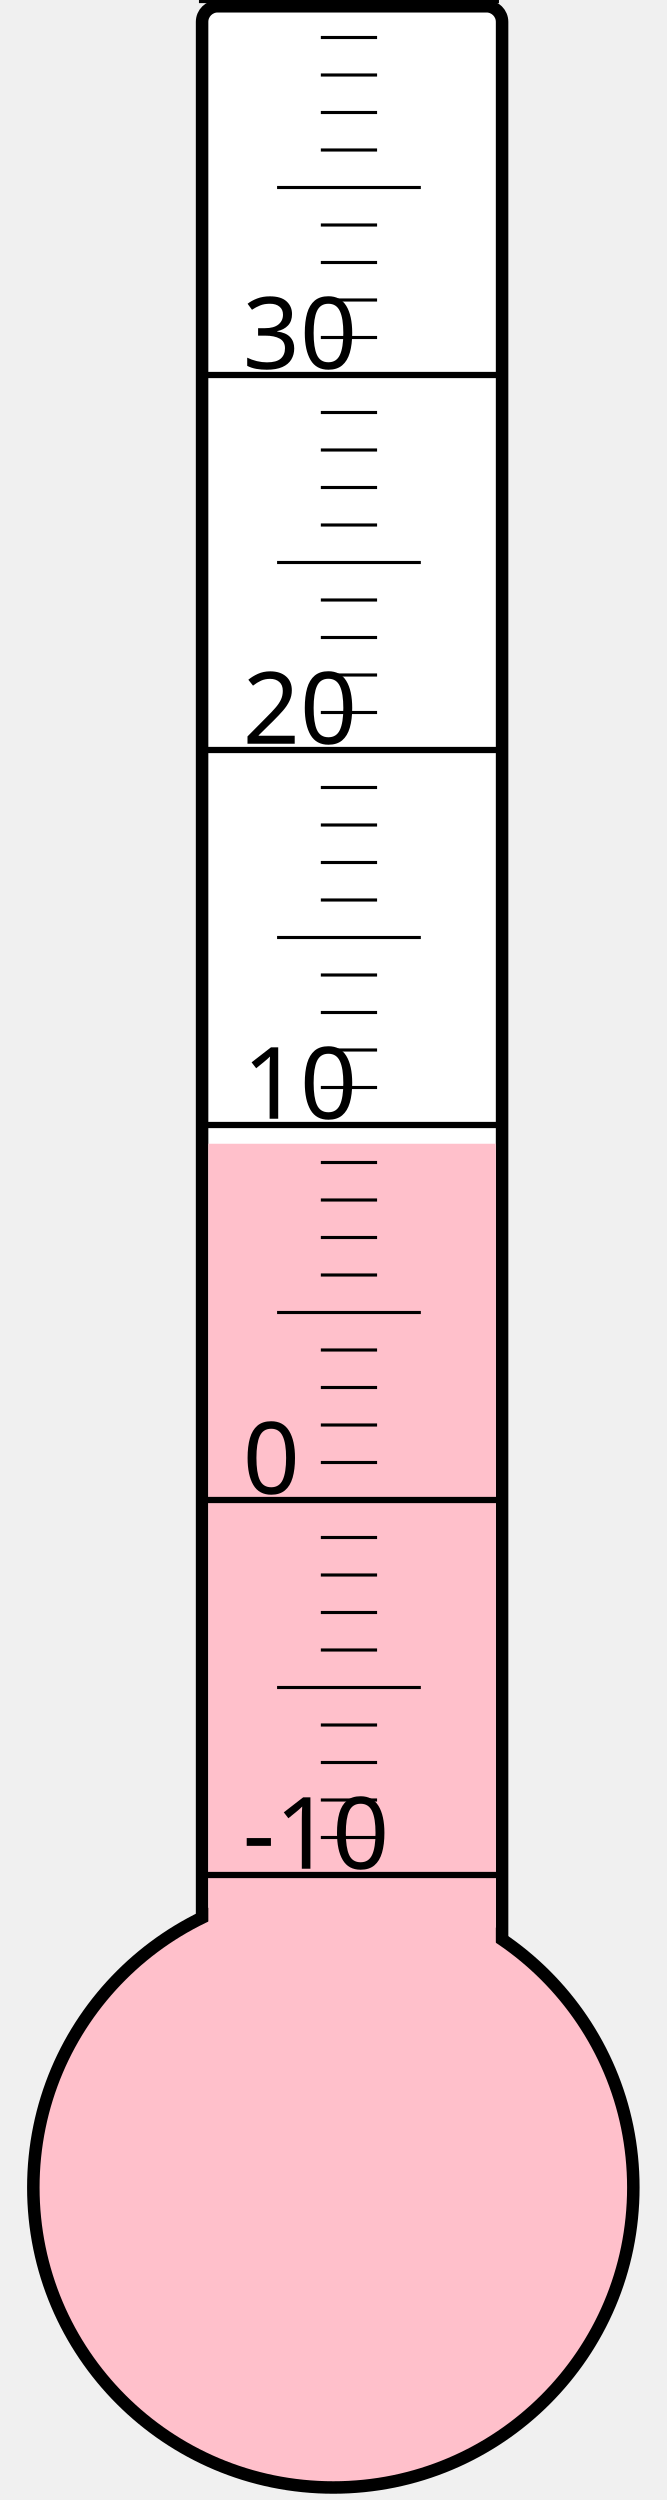
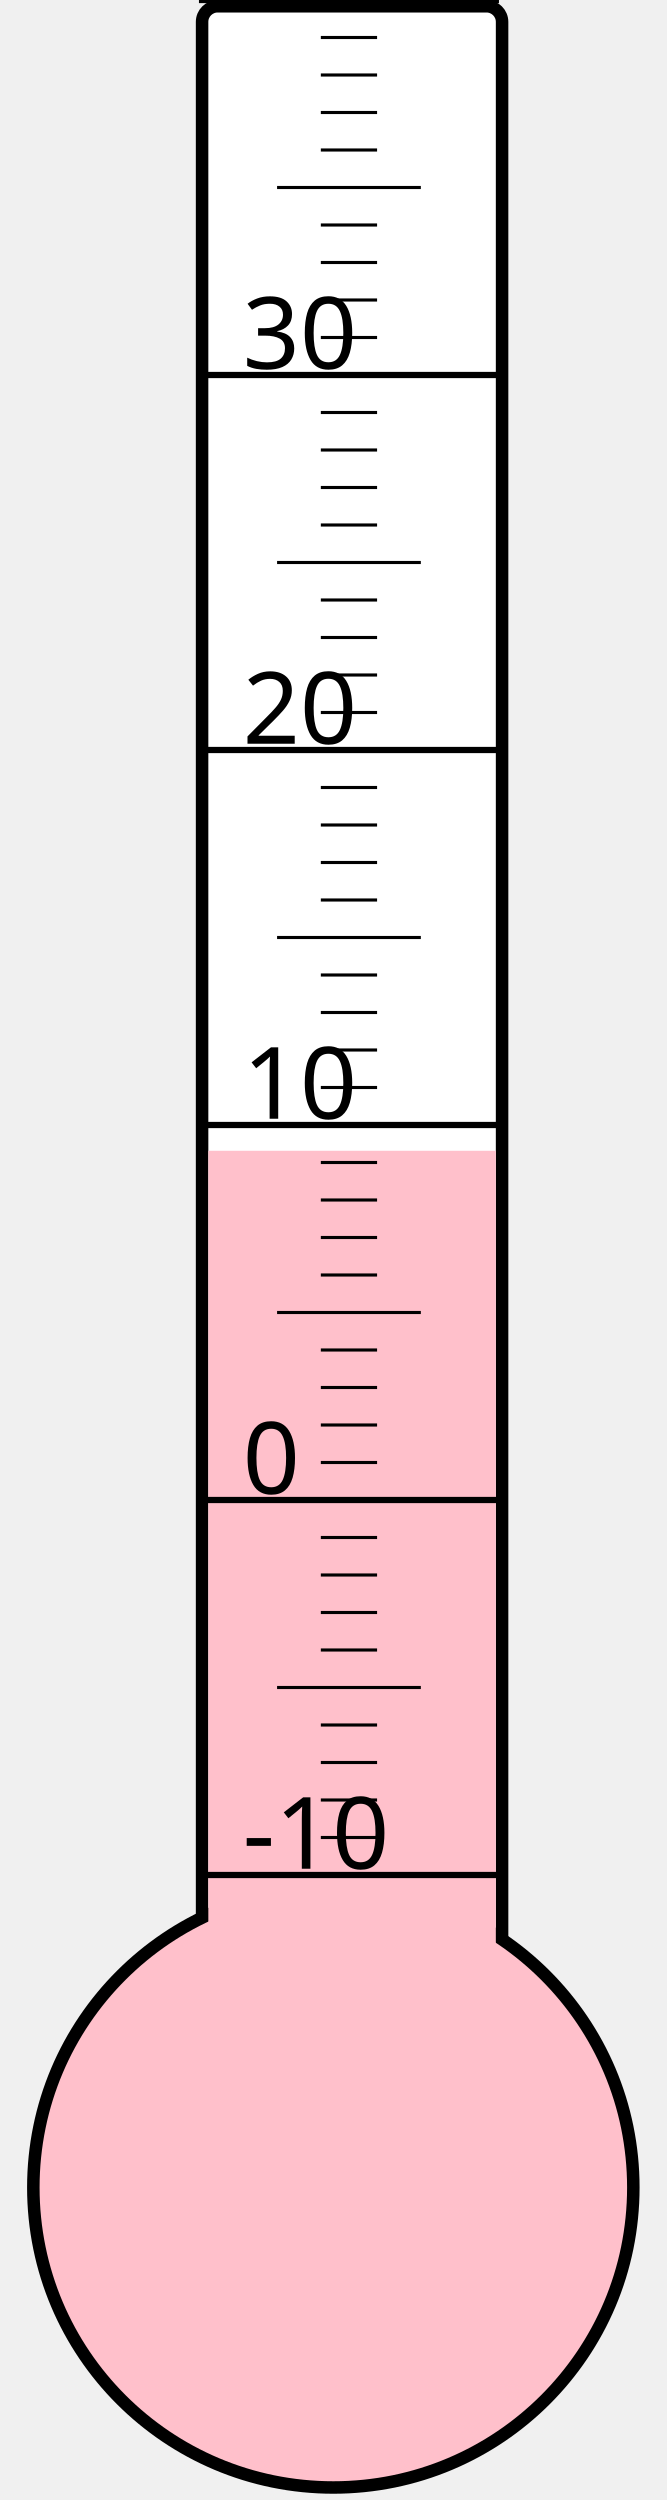
<svg xmlns="http://www.w3.org/2000/svg" width="40px" height="150px" viewBox="0 0 200 800">
  <rect width="200" height="800" x="0" y="0" style="fill: #ffffeb; fill-opacity: 0;" />
  <rect width="96" height="680" x="58" y="2" rx="5" ry="5" style="fill: white; fill-opacity: 1; stroke: black; stroke-width: 4;" />
  <circle cx="100" cy="700" r="96" style="fill: pink; stroke: black; stroke-width: 4;" />
-   <rect width="92" height="334.0" x="60" y="366.0" style="fill: pink; fill-opacity: 1; stroke-width: 0;" />
+   <rect width="92" height="331.75" x="60" y="368.25" style="fill: pink; fill-opacity: 1; stroke-width: 0;" />
  <text x="71" y="598" style="font-family: sans-serif; font-size: 24pt;">-10</text>
  <text x="71" y="478" style="font-family: sans-serif; font-size: 24pt;">0</text>
  <text x="71" y="358" style="font-family: sans-serif; font-size: 24pt;">10</text>
  <text x="71" y="238" style="font-family: sans-serif; font-size: 24pt;">20</text>
  <text x="71" y="118" style="font-family: sans-serif; font-size: 24pt;">30</text>
  <g style="stroke: black;">
    <line x1="57" y1="600" x2="153" y2="600" style="stroke-width: 2;" />
    <line x1="96" y1="588" x2="114" y2="588" style="stroke-width: 1;" />
    <line x1="96" y1="576" x2="114" y2="576" style="stroke-width: 1;" />
    <line x1="96" y1="564" x2="114" y2="564" style="stroke-width: 1;" />
    <line x1="96" y1="552" x2="114" y2="552" style="stroke-width: 1;" />
    <line x1="82" y1="540" x2="128" y2="540" style="stroke-width: 1;" />
    <line x1="96" y1="528" x2="114" y2="528" style="stroke-width: 1;" />
    <line x1="96" y1="516" x2="114" y2="516" style="stroke-width: 1;" />
    <line x1="96" y1="504" x2="114" y2="504" style="stroke-width: 1;" />
    <line x1="96" y1="492" x2="114" y2="492" style="stroke-width: 1;" />
    <line x1="57" y1="480" x2="153" y2="480" style="stroke-width: 2;" />
    <line x1="96" y1="468" x2="114" y2="468" style="stroke-width: 1;" />
    <line x1="96" y1="456" x2="114" y2="456" style="stroke-width: 1;" />
    <line x1="96" y1="444" x2="114" y2="444" style="stroke-width: 1;" />
    <line x1="96" y1="432" x2="114" y2="432" style="stroke-width: 1;" />
    <line x1="82" y1="420" x2="128" y2="420" style="stroke-width: 1;" />
    <line x1="96" y1="408" x2="114" y2="408" style="stroke-width: 1;" />
    <line x1="96" y1="396" x2="114" y2="396" style="stroke-width: 1;" />
    <line x1="96" y1="384" x2="114" y2="384" style="stroke-width: 1;" />
    <line x1="96" y1="372" x2="114" y2="372" style="stroke-width: 1;" />
    <line x1="57" y1="360" x2="153" y2="360" style="stroke-width: 2;" />
    <line x1="96" y1="348" x2="114" y2="348" style="stroke-width: 1;" />
    <line x1="96" y1="336" x2="114" y2="336" style="stroke-width: 1;" />
    <line x1="96" y1="324" x2="114" y2="324" style="stroke-width: 1;" />
    <line x1="96" y1="312" x2="114" y2="312" style="stroke-width: 1;" />
    <line x1="82" y1="300" x2="128" y2="300" style="stroke-width: 1;" />
    <line x1="96" y1="288" x2="114" y2="288" style="stroke-width: 1;" />
    <line x1="96" y1="276" x2="114" y2="276" style="stroke-width: 1;" />
    <line x1="96" y1="264" x2="114" y2="264" style="stroke-width: 1;" />
    <line x1="96" y1="252" x2="114" y2="252" style="stroke-width: 1;" />
    <line x1="57" y1="240" x2="153" y2="240" style="stroke-width: 2;" />
    <line x1="96" y1="228" x2="114" y2="228" style="stroke-width: 1;" />
    <line x1="96" y1="216" x2="114" y2="216" style="stroke-width: 1;" />
    <line x1="96" y1="204" x2="114" y2="204" style="stroke-width: 1;" />
    <line x1="96" y1="192" x2="114" y2="192" style="stroke-width: 1;" />
    <line x1="82" y1="180" x2="128" y2="180" style="stroke-width: 1;" />
    <line x1="96" y1="168" x2="114" y2="168" style="stroke-width: 1;" />
    <line x1="96" y1="156" x2="114" y2="156" style="stroke-width: 1;" />
    <line x1="96" y1="144" x2="114" y2="144" style="stroke-width: 1;" />
    <line x1="96" y1="132" x2="114" y2="132" style="stroke-width: 1;" />
    <line x1="57" y1="120" x2="153" y2="120" style="stroke-width: 2;" />
    <line x1="96" y1="108" x2="114" y2="108" style="stroke-width: 1;" />
    <line x1="96" y1="96" x2="114" y2="96" style="stroke-width: 1;" />
    <line x1="96" y1="84" x2="114" y2="84" style="stroke-width: 1;" />
    <line x1="96" y1="72" x2="114" y2="72" style="stroke-width: 1;" />
    <line x1="82" y1="60" x2="128" y2="60" style="stroke-width: 1;" />
    <line x1="96" y1="48" x2="114" y2="48" style="stroke-width: 1;" />
    <line x1="96" y1="36" x2="114" y2="36" style="stroke-width: 1;" />
    <line x1="96" y1="24" x2="114" y2="24" style="stroke-width: 1;" />
    <line x1="96" y1="12" x2="114" y2="12" style="stroke-width: 1;" />
    <line x1="57" y1="0" x2="153" y2="0" style="stroke-width: 2;" />
  </g>
</svg>
